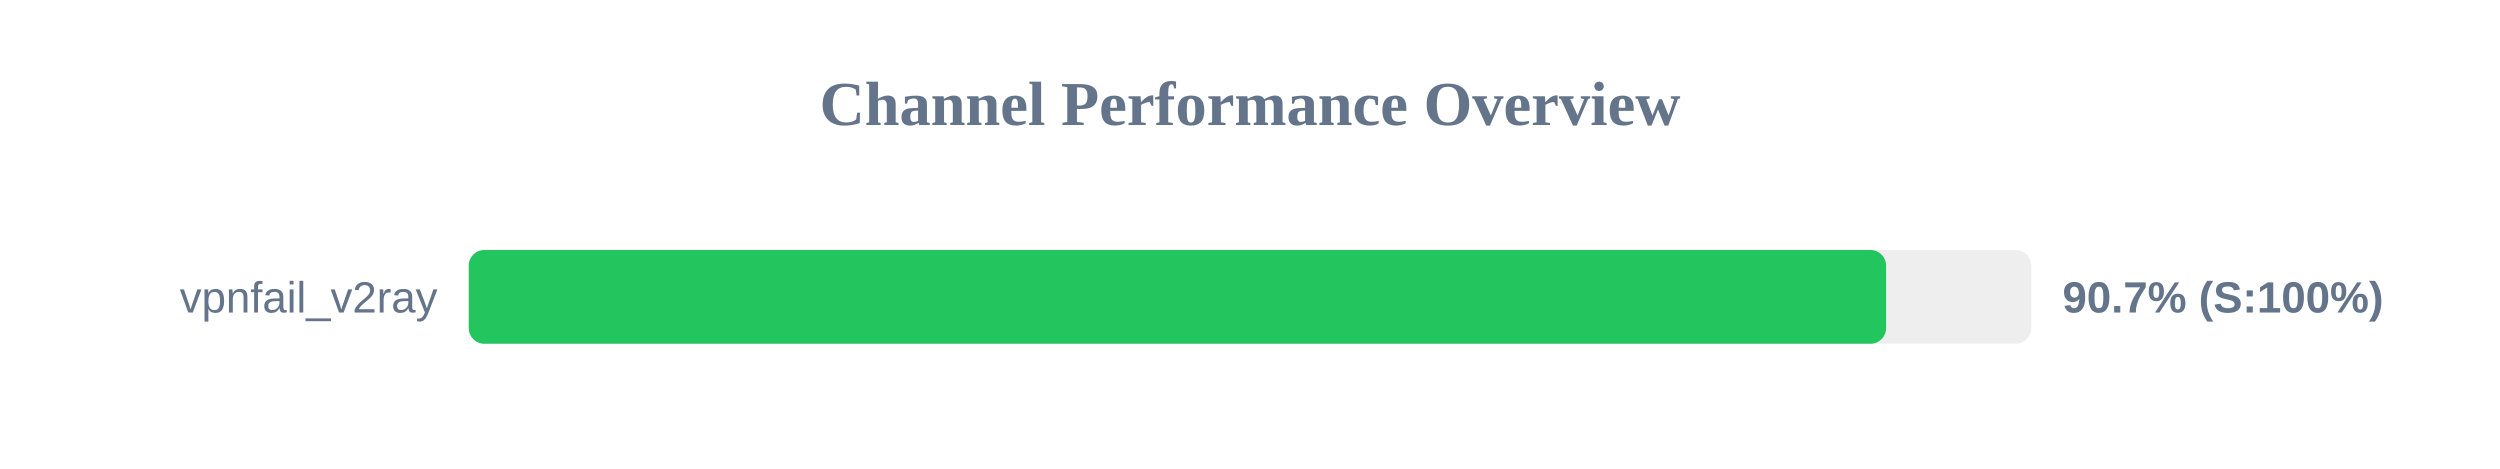
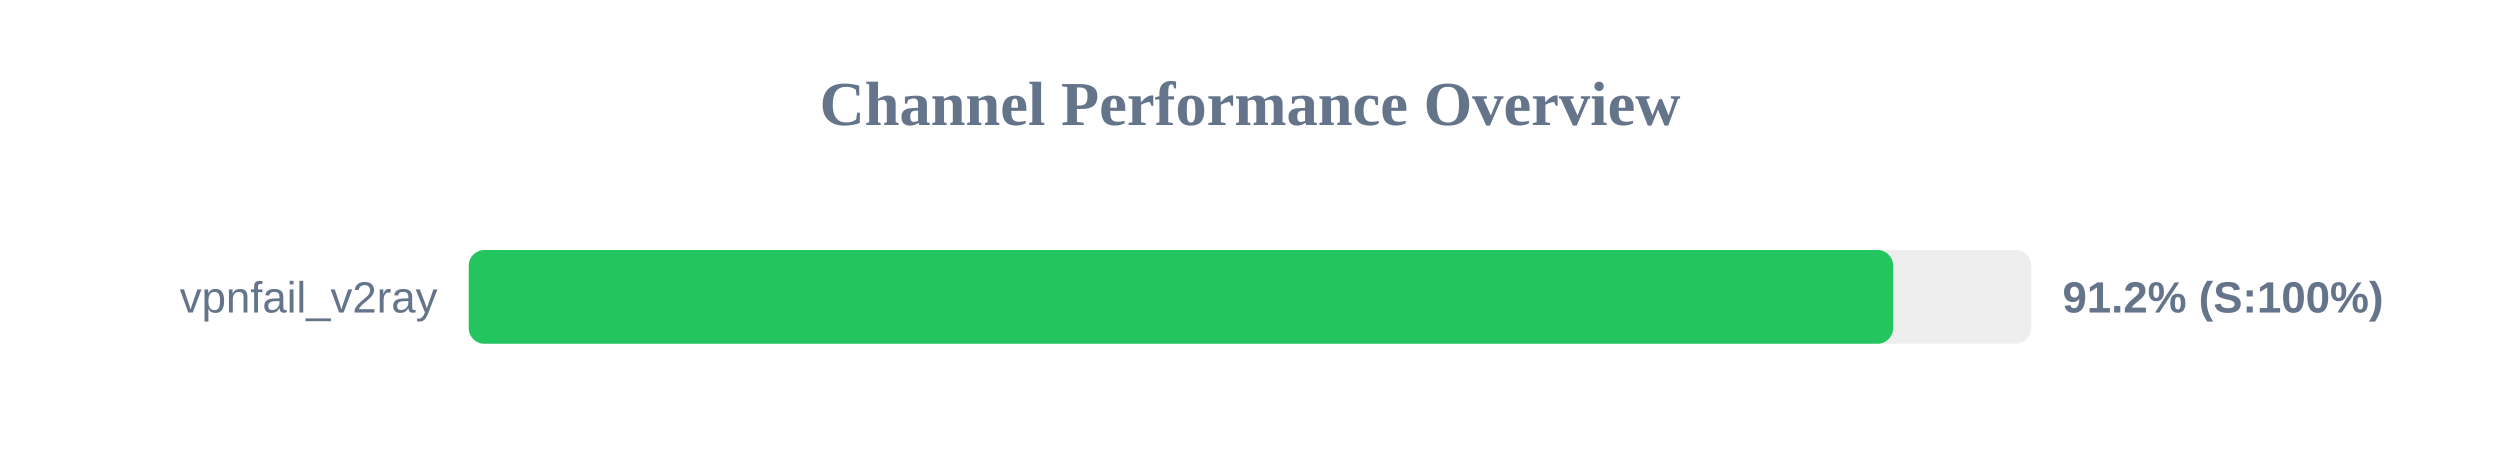
<svg xmlns="http://www.w3.org/2000/svg" width="800" height="150" version="1.1">
  <style>
        .row { font: 14px Arial; fill: #64748b; }
        .score { font: bold 14px Arial; fill: #64748b; }
    </style>
  <text x="400" y="40" text-anchor="middle" font-size="20px" font-weight="bold" fill="#64748b">Channel Performance Overview</text>
  <rect x="150" y="80" width="500" height="30" fill="#eee" rx="5" />
-   <rect x="150" y="80" width="453.55" height="30" fill="#22c55e" rx="5" />
+   <rect x="150" y="80" width="455.8" height="30" fill="#22c55e" rx="5" />
  <text x="140" y="100" text-anchor="end" class="row">vpnfail_v2ray</text>
-   <text x="660" y="100" text-anchor="start" class="score">90.7% (S:100%)</text>
+   <text x="660" y="100" text-anchor="start" class="score">91.2% (S:100%)</text>
</svg>
